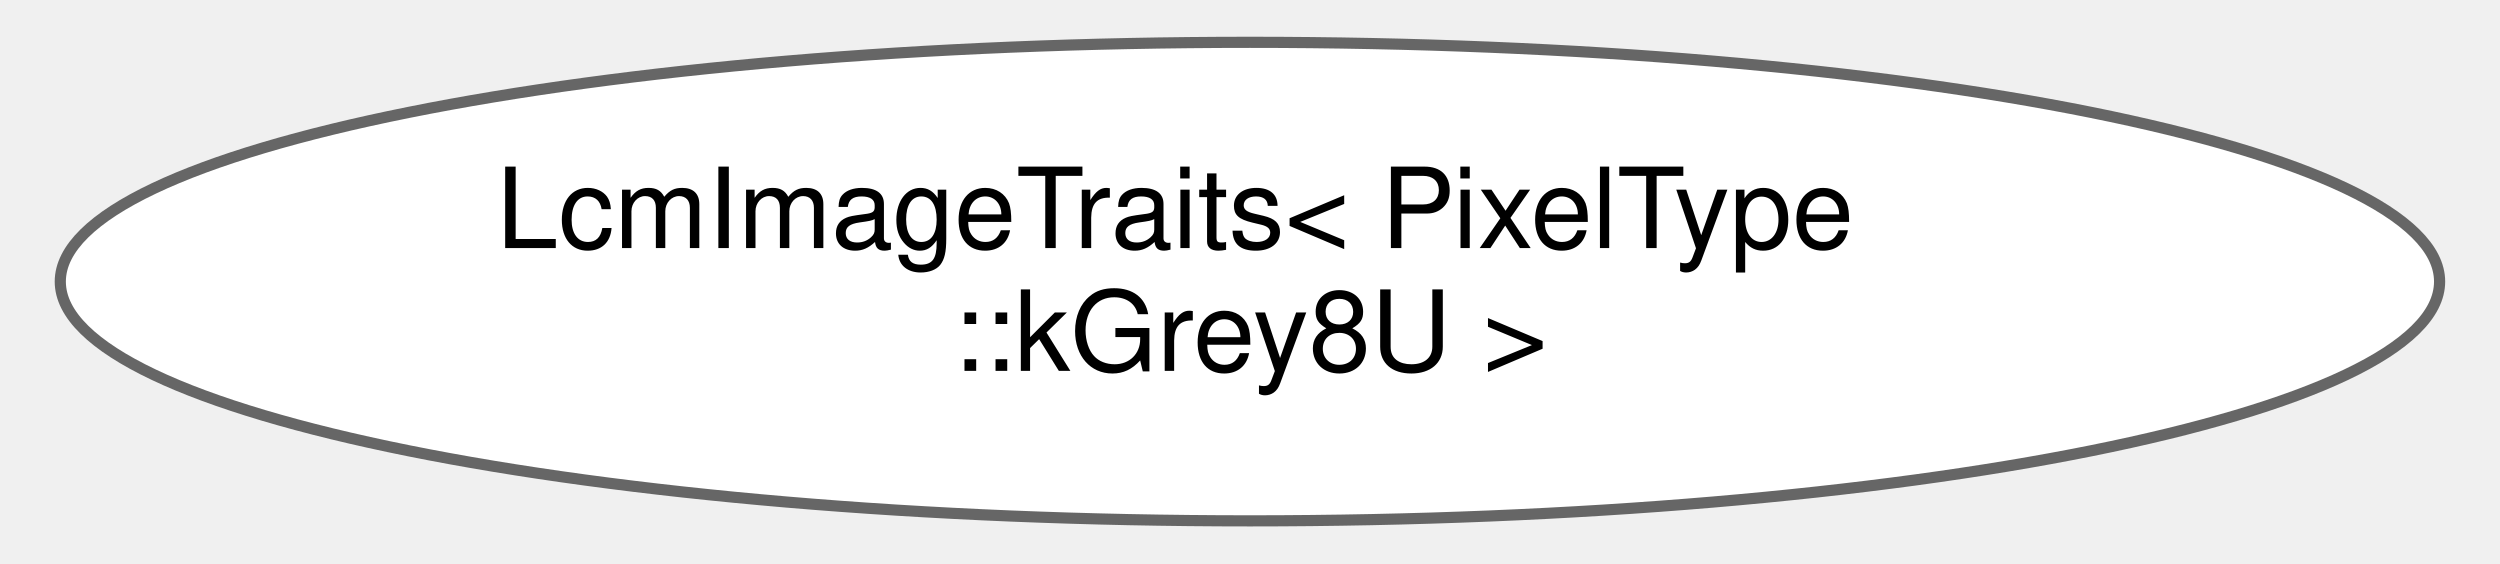
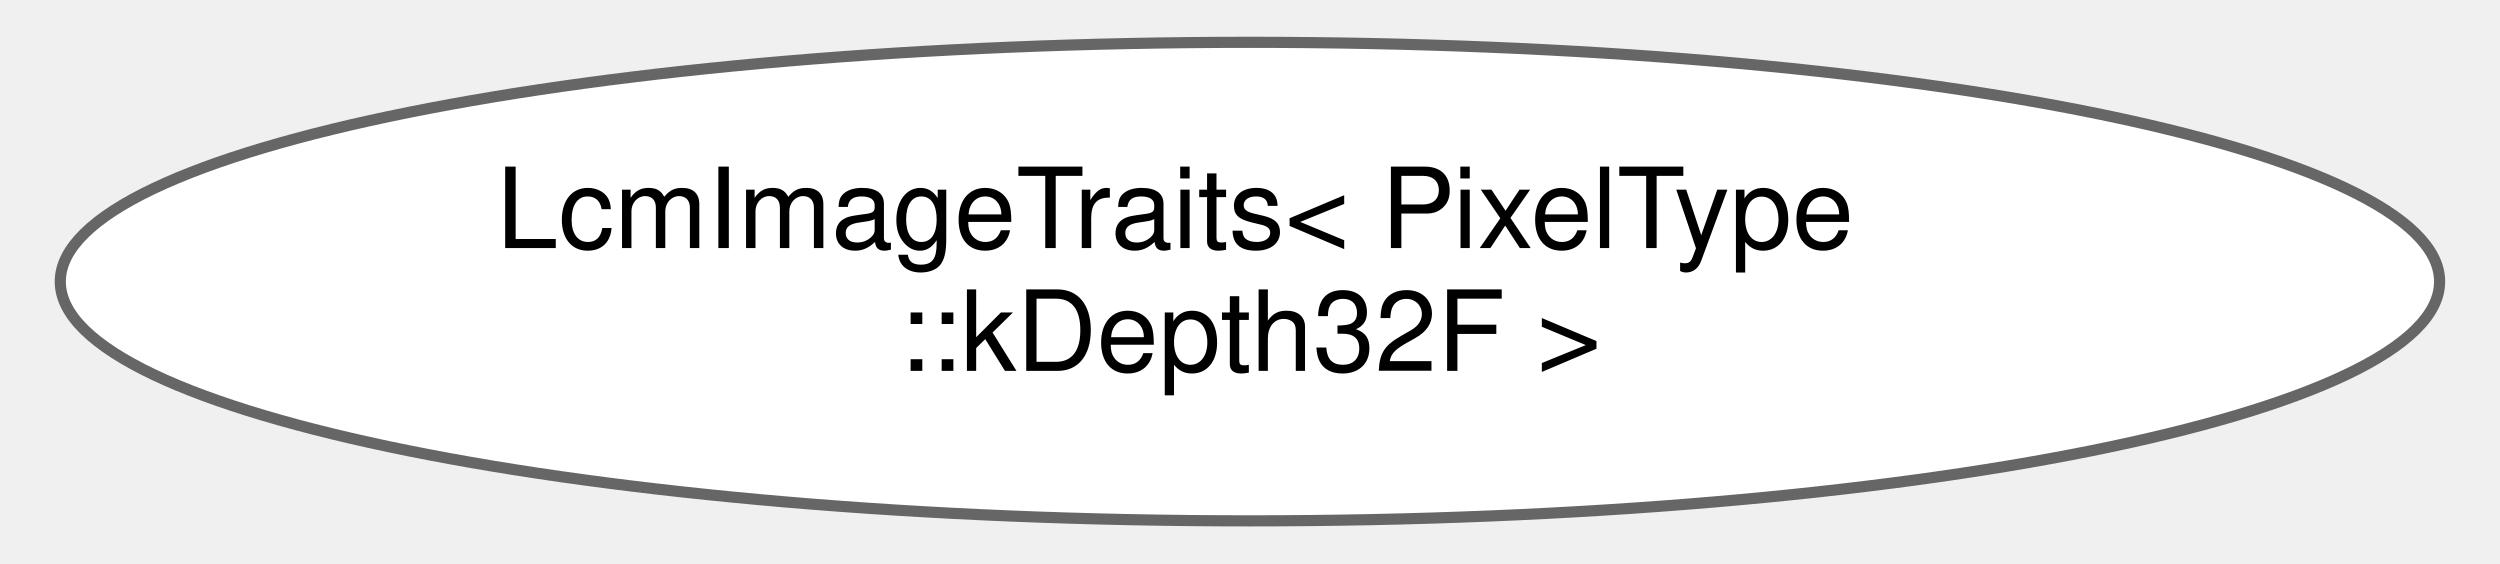
<svg xmlns="http://www.w3.org/2000/svg" xmlns:xlink="http://www.w3.org/1999/xlink" width="222pt" height="50pt" viewBox="0.00 0.00 221.55 50.43">
  <g id="graph0" class="graph" transform="scale(1 1) rotate(0) translate(4 46.43)">
    <g id="Node000000" class="node">
      <g id="a_Node000000">
-         <a xlink:href="structdrake_1_1systems_1_1sensors_1_1_lcm_image_traits_3_01_pixel_type_1_1k_grey8_u_01_4.html" target="_top" xlink:title=" ">
+         <a xlink:href="structdrake_1_1systems_1_1sensors_1_1_lcm_image_traits_3_01_pixel_type_1_1k_depth32_f_01_4.html" target="_top" xlink:title=" ">
          <ellipse fill="white" stroke="#666666" cx="106.77" cy="-21.21" rx="106.55" ry="21.43" />
          <text text-anchor="start" x="39.27" y="-24.21" font-family="Helvetica,sans-Serif" font-size="10.00">LcmImageTraits&lt; PixelType</text>
-           <text text-anchor="middle" x="106.77" y="-13.21" font-family="Helvetica,sans-Serif" font-size="10.00">::kGrey8U &gt;</text>
+           <text text-anchor="middle" x="106.77" y="-13.21" font-family="Helvetica,sans-Serif" font-size="10.00">::kDepth32F &gt;</text>
        </a>
      </g>
    </g>
  </g>
</svg>
